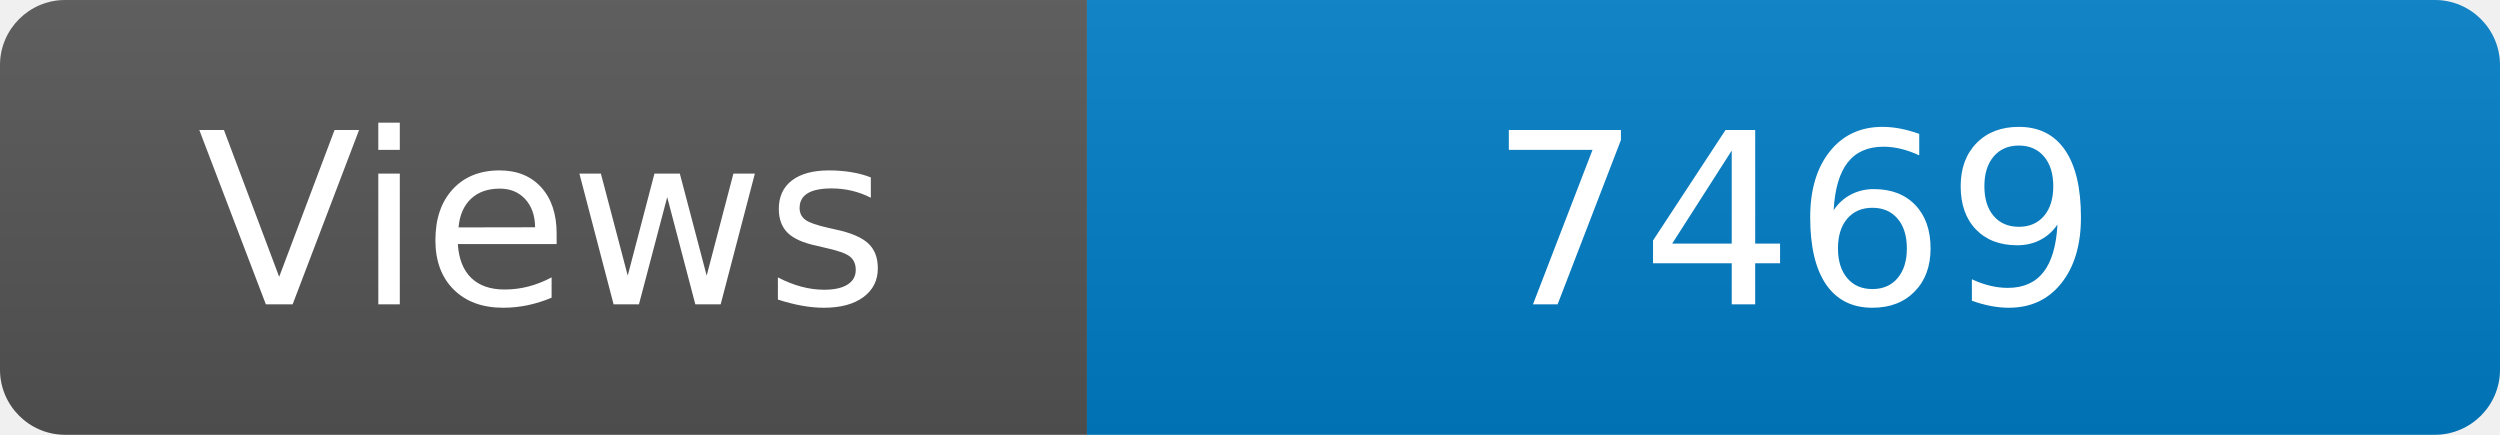
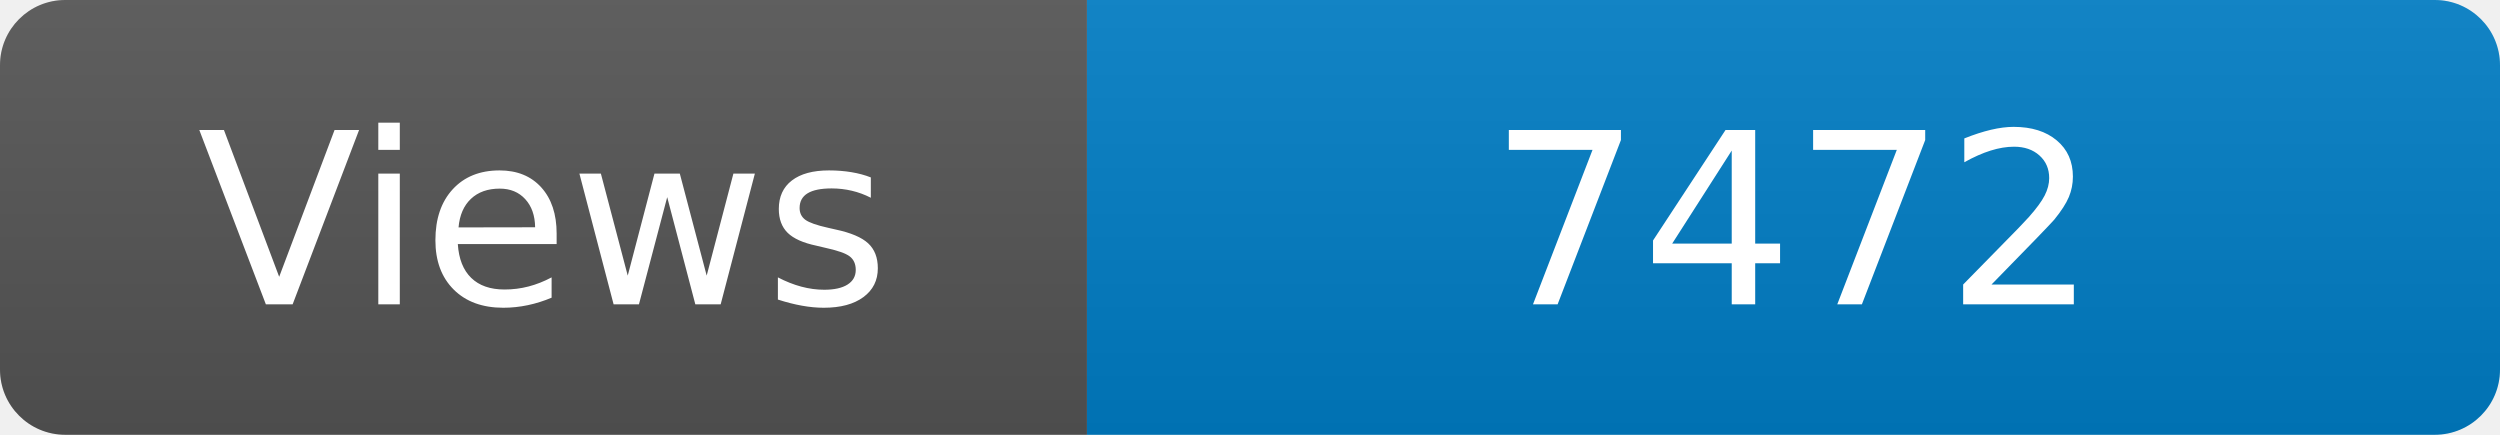
<svg xmlns="http://www.w3.org/2000/svg" width="115" height="20" role="img" aria-label="Maintained?: yes">
  <linearGradient id="s" x2="0" y2="100%">
    <stop offset="0" stop-color="#bbb" stop-opacity=".1" />
    <stop offset="1" stop-opacity=".1" />
  </linearGradient>
  <clipPath id="r">
    <rect width="115" height="20" rx="3" fill="#fff" />
  </clipPath>
  <g clip-path="url(#r)">
    <rect width="50" height="20" fill="#555" />
    <rect x="50" width="160" height="20" fill="#007ec6" />
    <rect width="115" height="20" fill="url(#s)" />
  </g>
  <g fill="#fff" text-anchor="middle" font-family="Verdana,Geneva,DejaVu Sans,sans-serif" font-size="110">
    <text x="250" y="140" transform="scale(.1)" fill="#fff">Views</text>
-     <text x="825" y="140" transform="scale(.1)" fill="#fff">7469</text>
+     <text x="825" y="140" transform="scale(.1)" fill="#fff">7472</text>
  </g>
</svg>
